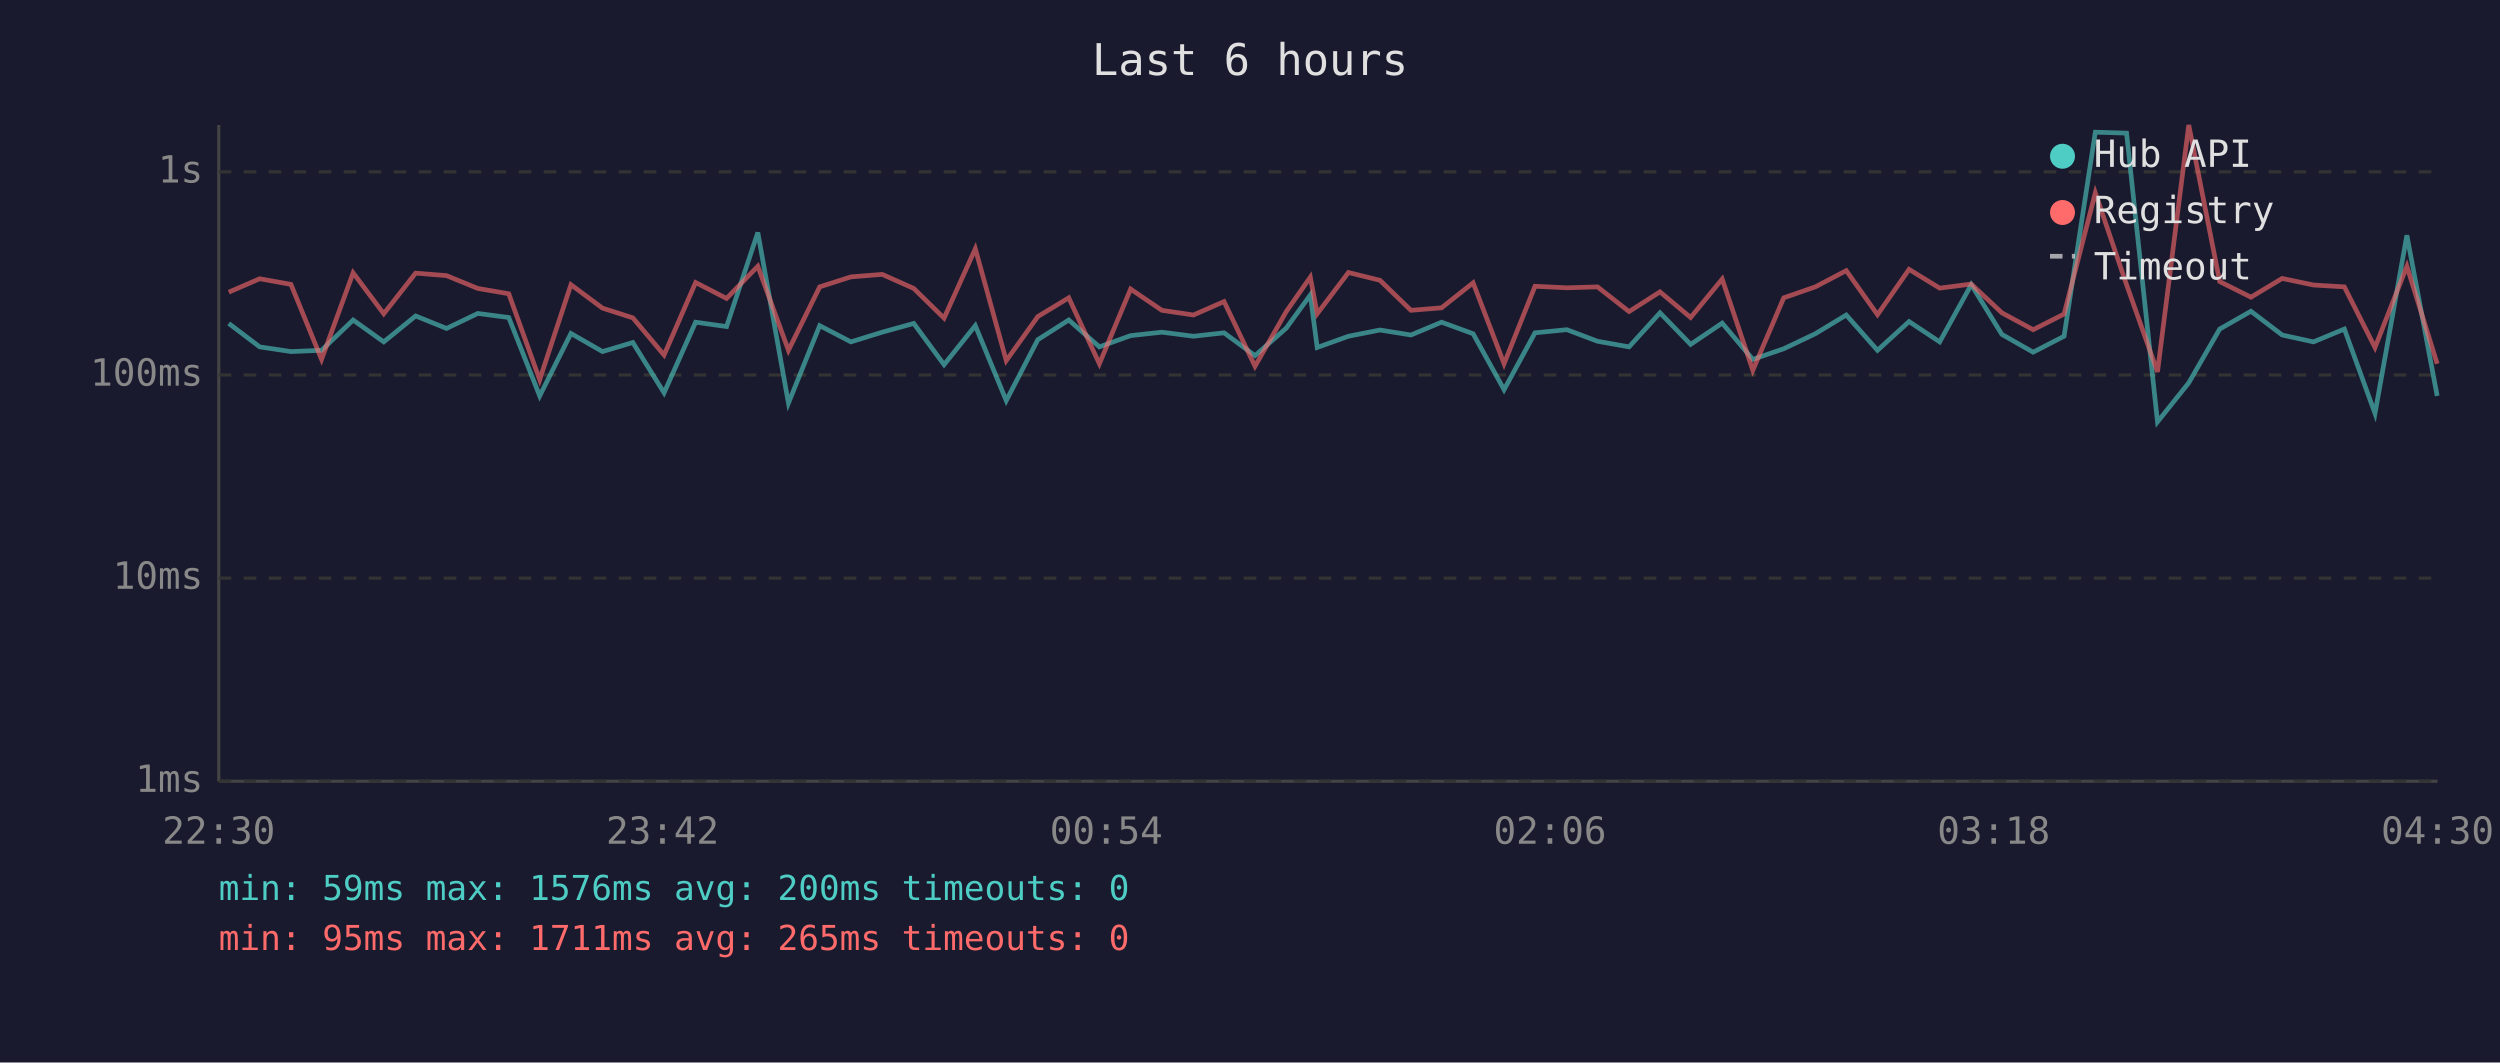
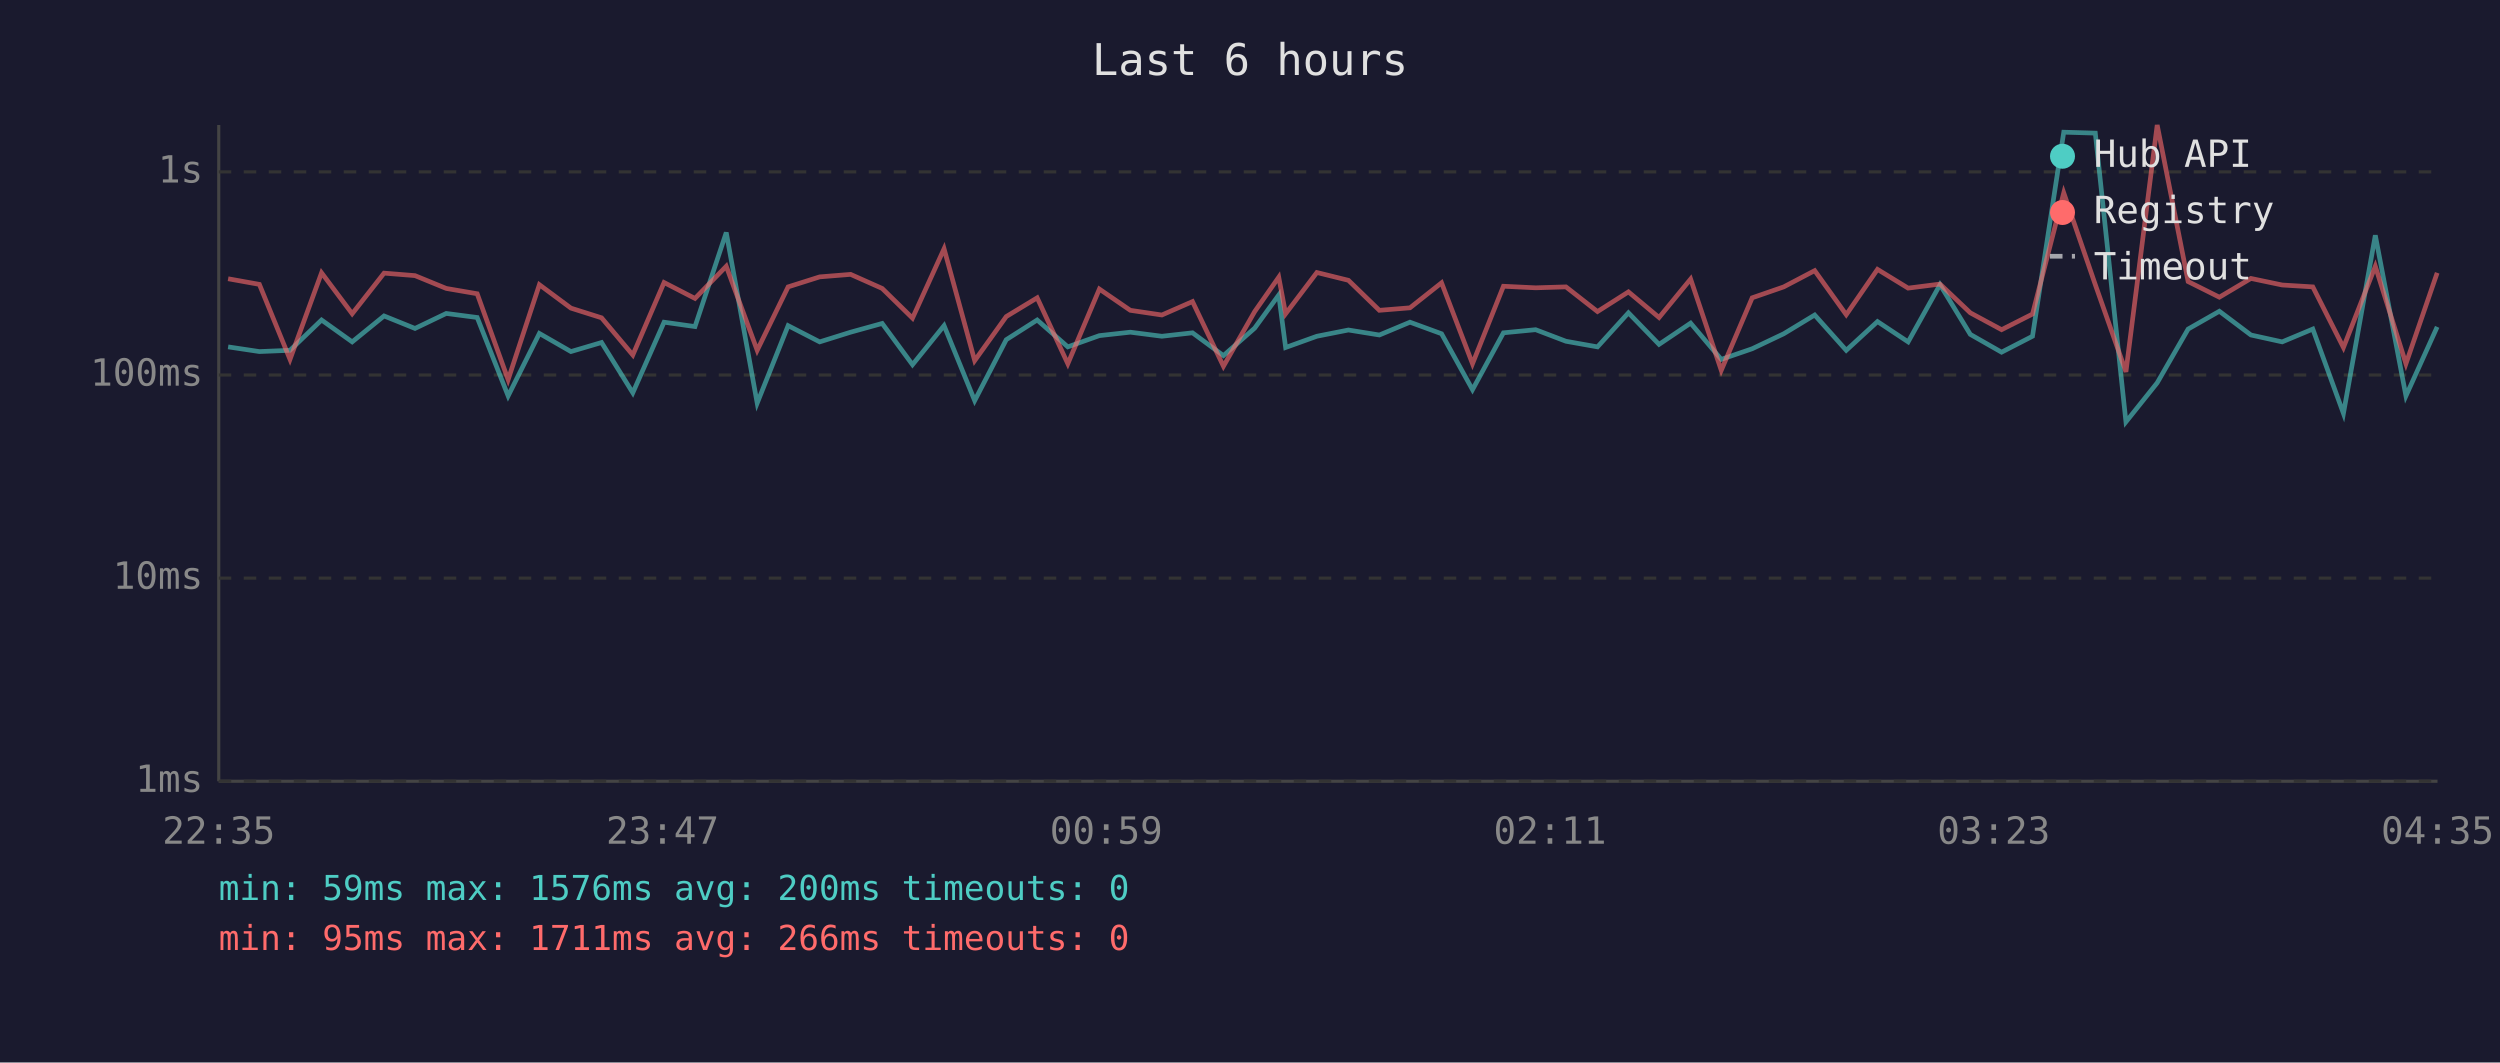
<svg xmlns="http://www.w3.org/2000/svg" viewBox="0 0 800 340" font-family="monospace" font-size="12">
  <rect width="800" height="340" fill="#1a1a2e" />
  <text x="400" y="24" fill="#e0e0e0" font-size="14" text-anchor="middle">Last 6 hours</text>
  <line x1="70" y1="40" x2="70" y2="250" stroke="#444" stroke-width="1" />
  <line x1="70" y1="250" x2="780" y2="250" stroke="#444" stroke-width="1" />
  <line x1="70" y1="250" x2="780" y2="250" stroke="#333" stroke-width="1" stroke-dasharray="4" />
  <text x="65" y="250" fill="#888" text-anchor="end" dominant-baseline="middle">1ms</text>
  <line x1="70" y1="185" x2="780" y2="185" stroke="#333" stroke-width="1" stroke-dasharray="4" />
  <text x="65" y="185" fill="#888" text-anchor="end" dominant-baseline="middle">10ms</text>
  <line x1="70" y1="120" x2="780" y2="120" stroke="#333" stroke-width="1" stroke-dasharray="4" />
  <text x="65" y="120" fill="#888" text-anchor="end" dominant-baseline="middle">100ms</text>
  <line x1="70" y1="55" x2="780" y2="55" stroke="#333" stroke-width="1" stroke-dasharray="4" />
  <text x="65" y="55" fill="#888" text-anchor="end" dominant-baseline="middle">1s</text>
-   <text x="70" y="270" fill="#888" text-anchor="middle">22:30</text>
-   <text x="212" y="270" fill="#888" text-anchor="middle">23:42</text>
-   <text x="354" y="270" fill="#888" text-anchor="middle">00:54</text>
-   <text x="496" y="270" fill="#888" text-anchor="middle">02:06</text>
-   <text x="638" y="270" fill="#888" text-anchor="middle">03:18</text>
-   <text x="780" y="270" fill="#888" text-anchor="middle">04:30</text>
-   <polyline points="73.2,103.5 83.1,111.0 93.1,112.5 102.9,112.1 113.0,102.4 122.8,109.4 133.0,101.1 142.9,105.1 152.9,100.3 162.8,101.6 172.7,126.7 182.7,106.7 192.8,112.5 202.5,109.6 212.5,125.7 222.6,103.1 232.5,104.5 242.5,74.4 252.3,129.0 262.3,104.2 272.3,109.4 282.3,106.3 292.4,103.5 302.1,116.7 312.1,104.2 322.0,128.2 332.1,108.7 342.0,102.4 351.8,111.0 361.8,107.4 371.8,106.3 381.9,107.6 391.7,106.5 401.6,113.8 411.6,105.0 419.3,94.4 421.5,111.2 431.5,107.6 441.6,105.6 451.5,107.2 461.3,103.1 471.4,106.8 481.3,124.7 491.2,106.5 501.4,105.5 511.2,109.2 521.3,111.0 531.2,100.1 541.0,110.2 551.1,103.4 560.9,115.0 570.8,111.6 580.9,106.8 590.8,100.8 600.8,112.1 610.9,102.9 620.7,109.4 630.8,91.1 640.6,107.0 650.6,112.7 660.5,107.6 670.5,42.3 680.5,42.6 690.4,135.0 700.4,122.5 710.3,105.3 720.3,99.6 730.3,107.2 740.3,109.4 750.2,105.3 760.0,132.3 770.2,75.3 779.9,126.7" fill="none" stroke="#4ecdc4" stroke-width="1.5" opacity="0.6" />
-   <polyline points="73.2,93.5 83.1,89.2 93.1,91.0 102.9,115.0 113.0,87.3 122.8,100.4 133.0,87.4 142.9,88.2 152.9,92.3 162.8,94.0 172.7,121.5 182.7,91.1 192.8,98.6 202.5,101.7 212.5,113.6 222.6,90.4 232.5,95.5 242.5,85.2 252.3,112.1 262.3,91.8 272.3,88.6 282.3,87.8 292.4,92.3 302.1,101.8 312.1,79.6 322.0,115.4 332.1,101.3 342.0,95.3 351.8,116.4 361.8,92.5 371.8,99.3 381.9,100.8 391.7,96.5 401.6,117.2 411.6,99.7 419.3,88.7 421.5,100.4 431.5,87.2 441.6,89.7 451.5,99.3 461.3,98.5 471.4,90.5 481.3,116.4 491.2,91.6 501.4,92.1 511.2,91.8 521.3,99.7 531.2,93.4 541.0,101.6 551.1,89.3 560.9,118.5 570.8,95.3 580.9,91.8 590.8,86.6 600.8,100.7 610.9,86.2 620.7,92.2 630.8,90.9 640.6,100.1 650.6,105.5 660.5,100.5 670.5,61.7 680.5,91.1 690.4,119.0 700.4,40.0 710.3,90.1 720.3,95.1 730.3,89.1 740.3,91.2 750.2,91.8 760.0,111.2 770.2,85.2 779.9,116.4" fill="none" stroke="#ff6b6b" stroke-width="1.5" opacity="0.6" />
+   <text x="70" y="270" fill="#888" text-anchor="middle">22:35</text>
+   <text x="212" y="270" fill="#888" text-anchor="middle">23:47</text>
+   <text x="354" y="270" fill="#888" text-anchor="middle">00:59</text>
+   <text x="496" y="270" fill="#888" text-anchor="middle">02:11</text>
+   <text x="638" y="270" fill="#888" text-anchor="middle">03:23</text>
+   <text x="780" y="270" fill="#888" text-anchor="middle">04:35</text>
+   <polyline points="73.0,111.0 83.0,112.5 92.8,112.1 102.9,102.4 112.7,109.4 122.9,101.1 132.8,105.1 142.8,100.3 152.7,101.6 162.6,126.7 172.6,106.7 182.7,112.5 192.5,109.6 202.5,125.7 212.5,103.1 222.4,104.5 232.4,74.4 242.3,129.0 252.2,104.2 262.3,109.4 272.2,106.3 282.3,103.5 292.0,116.7 302.1,104.2 311.9,128.2 322.0,108.7 331.9,102.4 341.7,111.0 351.8,107.4 361.7,106.3 371.8,107.6 381.6,106.5 391.5,113.8 401.5,105.0 409.2,94.4 411.4,111.2 421.4,107.6 431.5,105.6 441.4,107.2 451.2,103.1 461.3,106.8 471.2,124.7 481.1,106.5 491.4,105.5 501.1,109.2 511.2,111.0 521.1,100.1 530.9,110.2 541.0,103.4 550.8,115.0 560.7,111.6 570.8,106.8 580.7,100.8 590.8,112.1 600.8,102.9 610.6,109.4 620.8,91.1 630.5,107.0 640.5,112.7 650.4,107.6 660.4,42.3 670.5,42.6 680.3,135.0 690.3,122.5 700.2,105.3 710.2,99.6 720.3,107.2 730.3,109.4 740.1,105.3 749.9,132.3 760.1,75.3 769.9,126.7 779.9,104.6" fill="none" stroke="#4ecdc4" stroke-width="1.5" opacity="0.6" />
+   <polyline points="73.0,89.2 83.0,91.0 92.8,115.0 102.9,87.3 112.7,100.4 122.9,87.4 132.8,88.2 142.8,92.3 152.7,94.0 162.6,121.5 172.6,91.1 182.7,98.6 192.5,101.7 202.5,113.6 212.5,90.4 222.4,95.5 232.4,85.2 242.3,112.1 252.2,91.8 262.3,88.6 272.2,87.8 282.3,92.3 292.0,101.8 302.1,79.6 311.9,115.4 322.0,101.3 331.9,95.3 341.7,116.4 351.8,92.5 361.7,99.3 371.8,100.8 381.6,96.5 391.5,117.2 401.5,99.7 409.2,88.7 411.4,100.4 421.4,87.2 431.5,89.7 441.4,99.3 451.2,98.5 461.3,90.5 471.2,116.4 481.1,91.6 491.4,92.1 501.1,91.8 511.2,99.7 521.1,93.4 530.9,101.6 541.0,89.3 550.8,118.5 560.7,95.3 570.8,91.8 580.7,86.6 590.8,100.7 600.8,86.2 610.6,92.2 620.8,90.9 630.5,100.1 640.5,105.5 650.4,100.5 660.4,61.7 670.5,91.1 680.3,119.0 690.3,40.0 700.2,90.1 710.2,95.1 720.3,89.1 730.3,91.2 740.1,91.8 749.9,111.2 760.1,85.2 769.9,116.4 779.9,87.3" fill="none" stroke="#ff6b6b" stroke-width="1.5" opacity="0.6" />
  <circle cx="660" cy="50" r="4" fill="#4ecdc4" />
  <text x="670" y="50" fill="#e0e0e0" dominant-baseline="middle">Hub API</text>
  <circle cx="660" cy="68" r="4" fill="#ff6b6b" />
  <text x="670" y="68" fill="#e0e0e0" dominant-baseline="middle">Registry</text>
  <line x1="656" y1="82" x2="664" y2="82" stroke="#e0e0e0" stroke-width="1.5" stroke-dasharray="4,3" opacity="0.7" />
  <text x="670" y="86" fill="#e0e0e0" dominant-baseline="middle">Timeout</text>
  <text x="70" y="288" fill="#4ecdc4" font-size="11">min: 59ms  max: 1576ms  avg: 200ms  timeouts: 0</text>
-   <text x="70" y="304" fill="#ff6b6b" font-size="11">min: 95ms  max: 1711ms  avg: 265ms  timeouts: 0</text>
+   <text x="70" y="304" fill="#ff6b6b" font-size="11">min: 95ms  max: 1711ms  avg: 266ms  timeouts: 0</text>
</svg>
